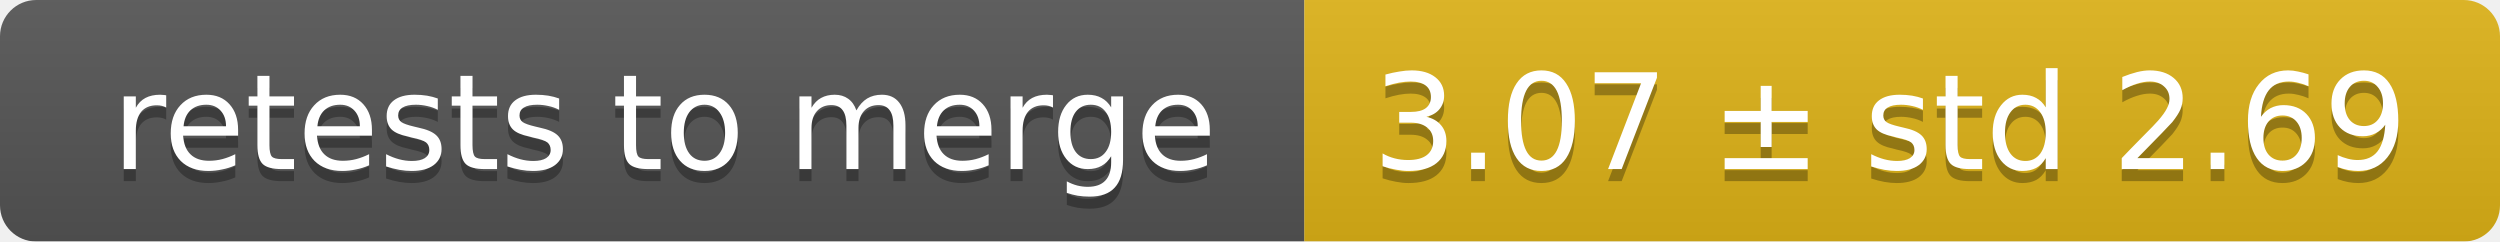
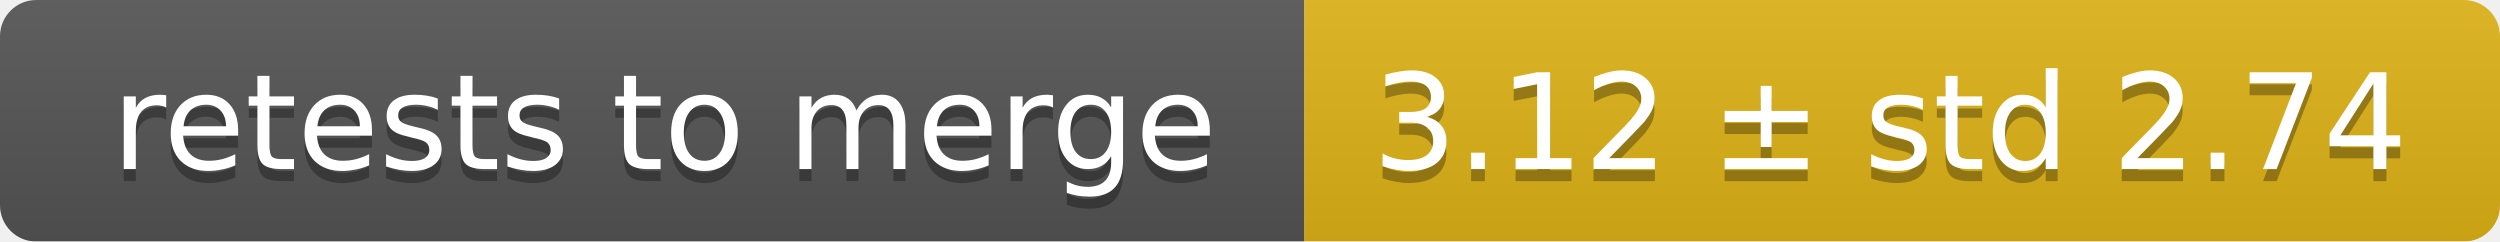
<svg xmlns="http://www.w3.org/2000/svg" width="207" height="20">
  <linearGradient id="smooth" x2="0" y2="100%">
    <stop offset="0" stop-color="#bbb" stop-opacity=".1" />
    <stop offset="1" stop-opacity=".1" />
  </linearGradient>
  <mask id="round">
    <rect width="207" height="20" rx="3" fill="#fff" />
  </mask>
  <g mask="url(#round)">
    <rect width="108" height="20" fill="#555" />
    <rect x="108" width="99" height="20" fill="#dfb317" />
    <rect width="207" height="20" fill="url(#smooth)" />
  </g>
  <g fill="#fff" text-anchor="middle" font-family="DejaVu Sans,Verdana,Geneva,sans-serif" font-size="11">
    <text x="55" y="15" fill="#010101" fill-opacity=".3">retests to merge</text>
    <text x="55" y="14">retests to merge</text>
-     <text x="156.5" y="15" fill="#010101" fill-opacity=".3">3.07 ± std 2.69</text>
-     <text x="156.5" y="14">3.07 ± std 2.69</text>
+     <text x="156.5" y="15" fill="#010101" fill-opacity=".3">3.12 ± std 2.74</text>
+     <text x="156.5" y="14">3.12 ± std 2.74</text>
  </g>
</svg>
